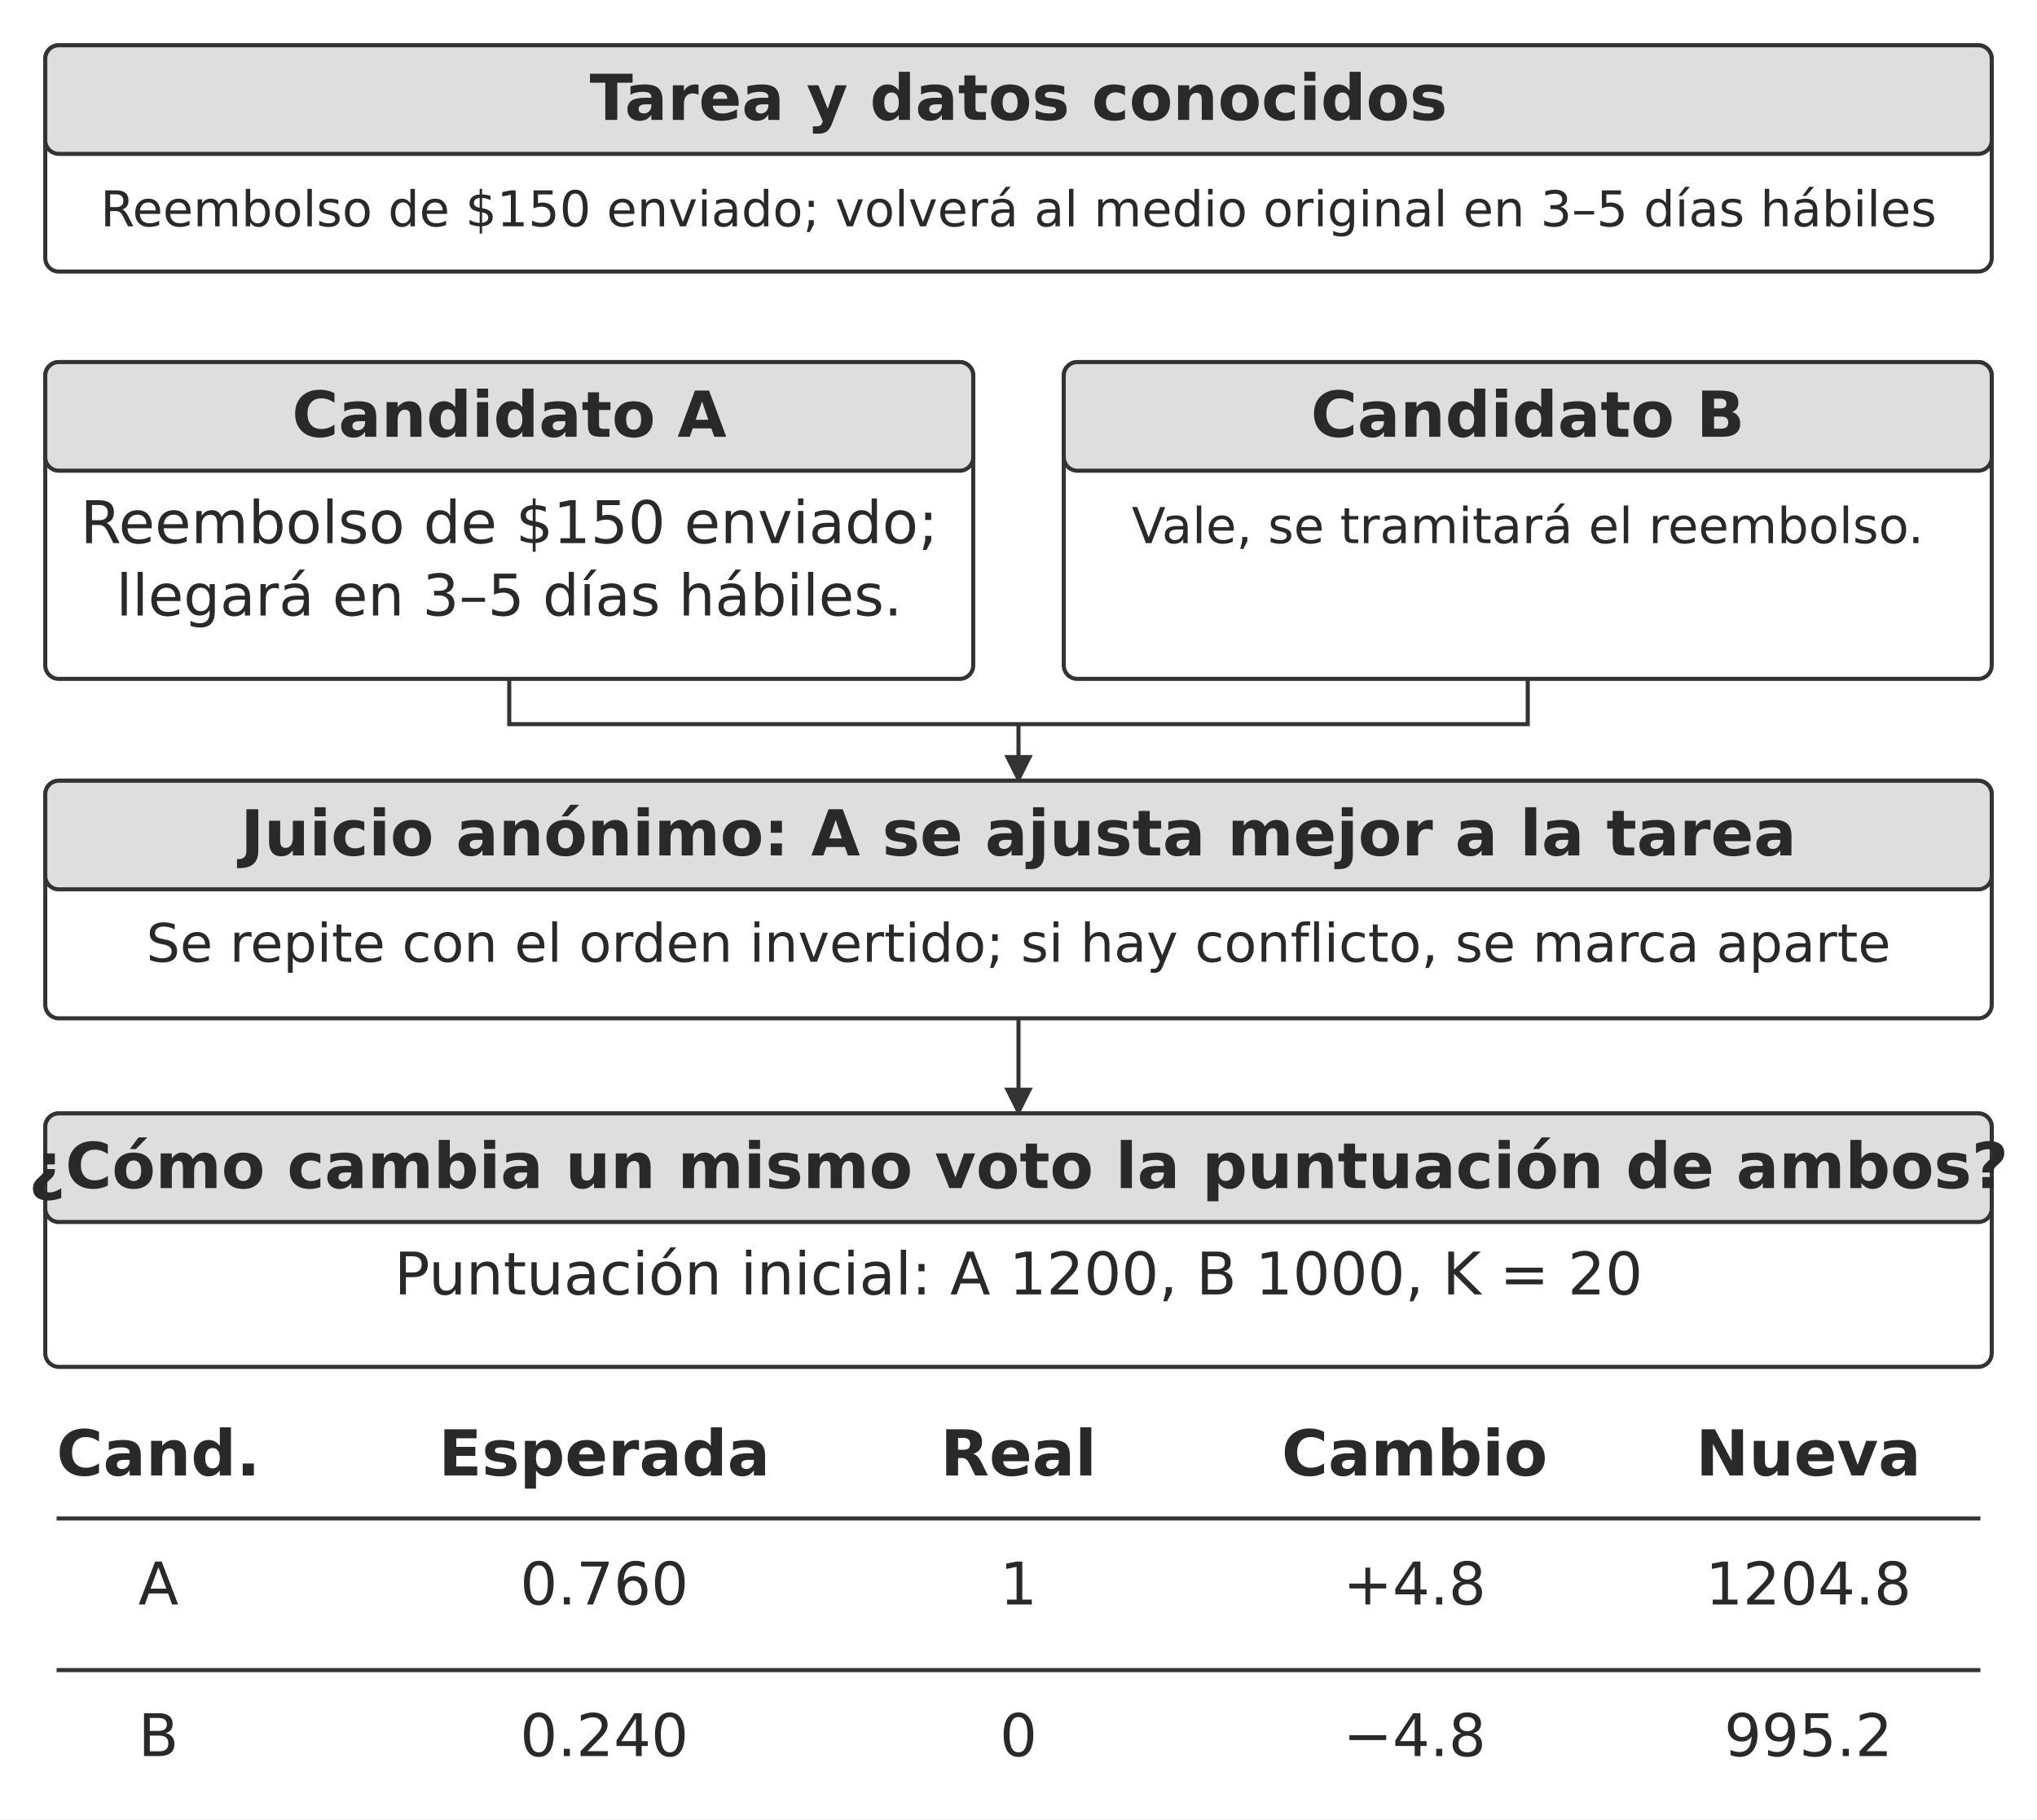
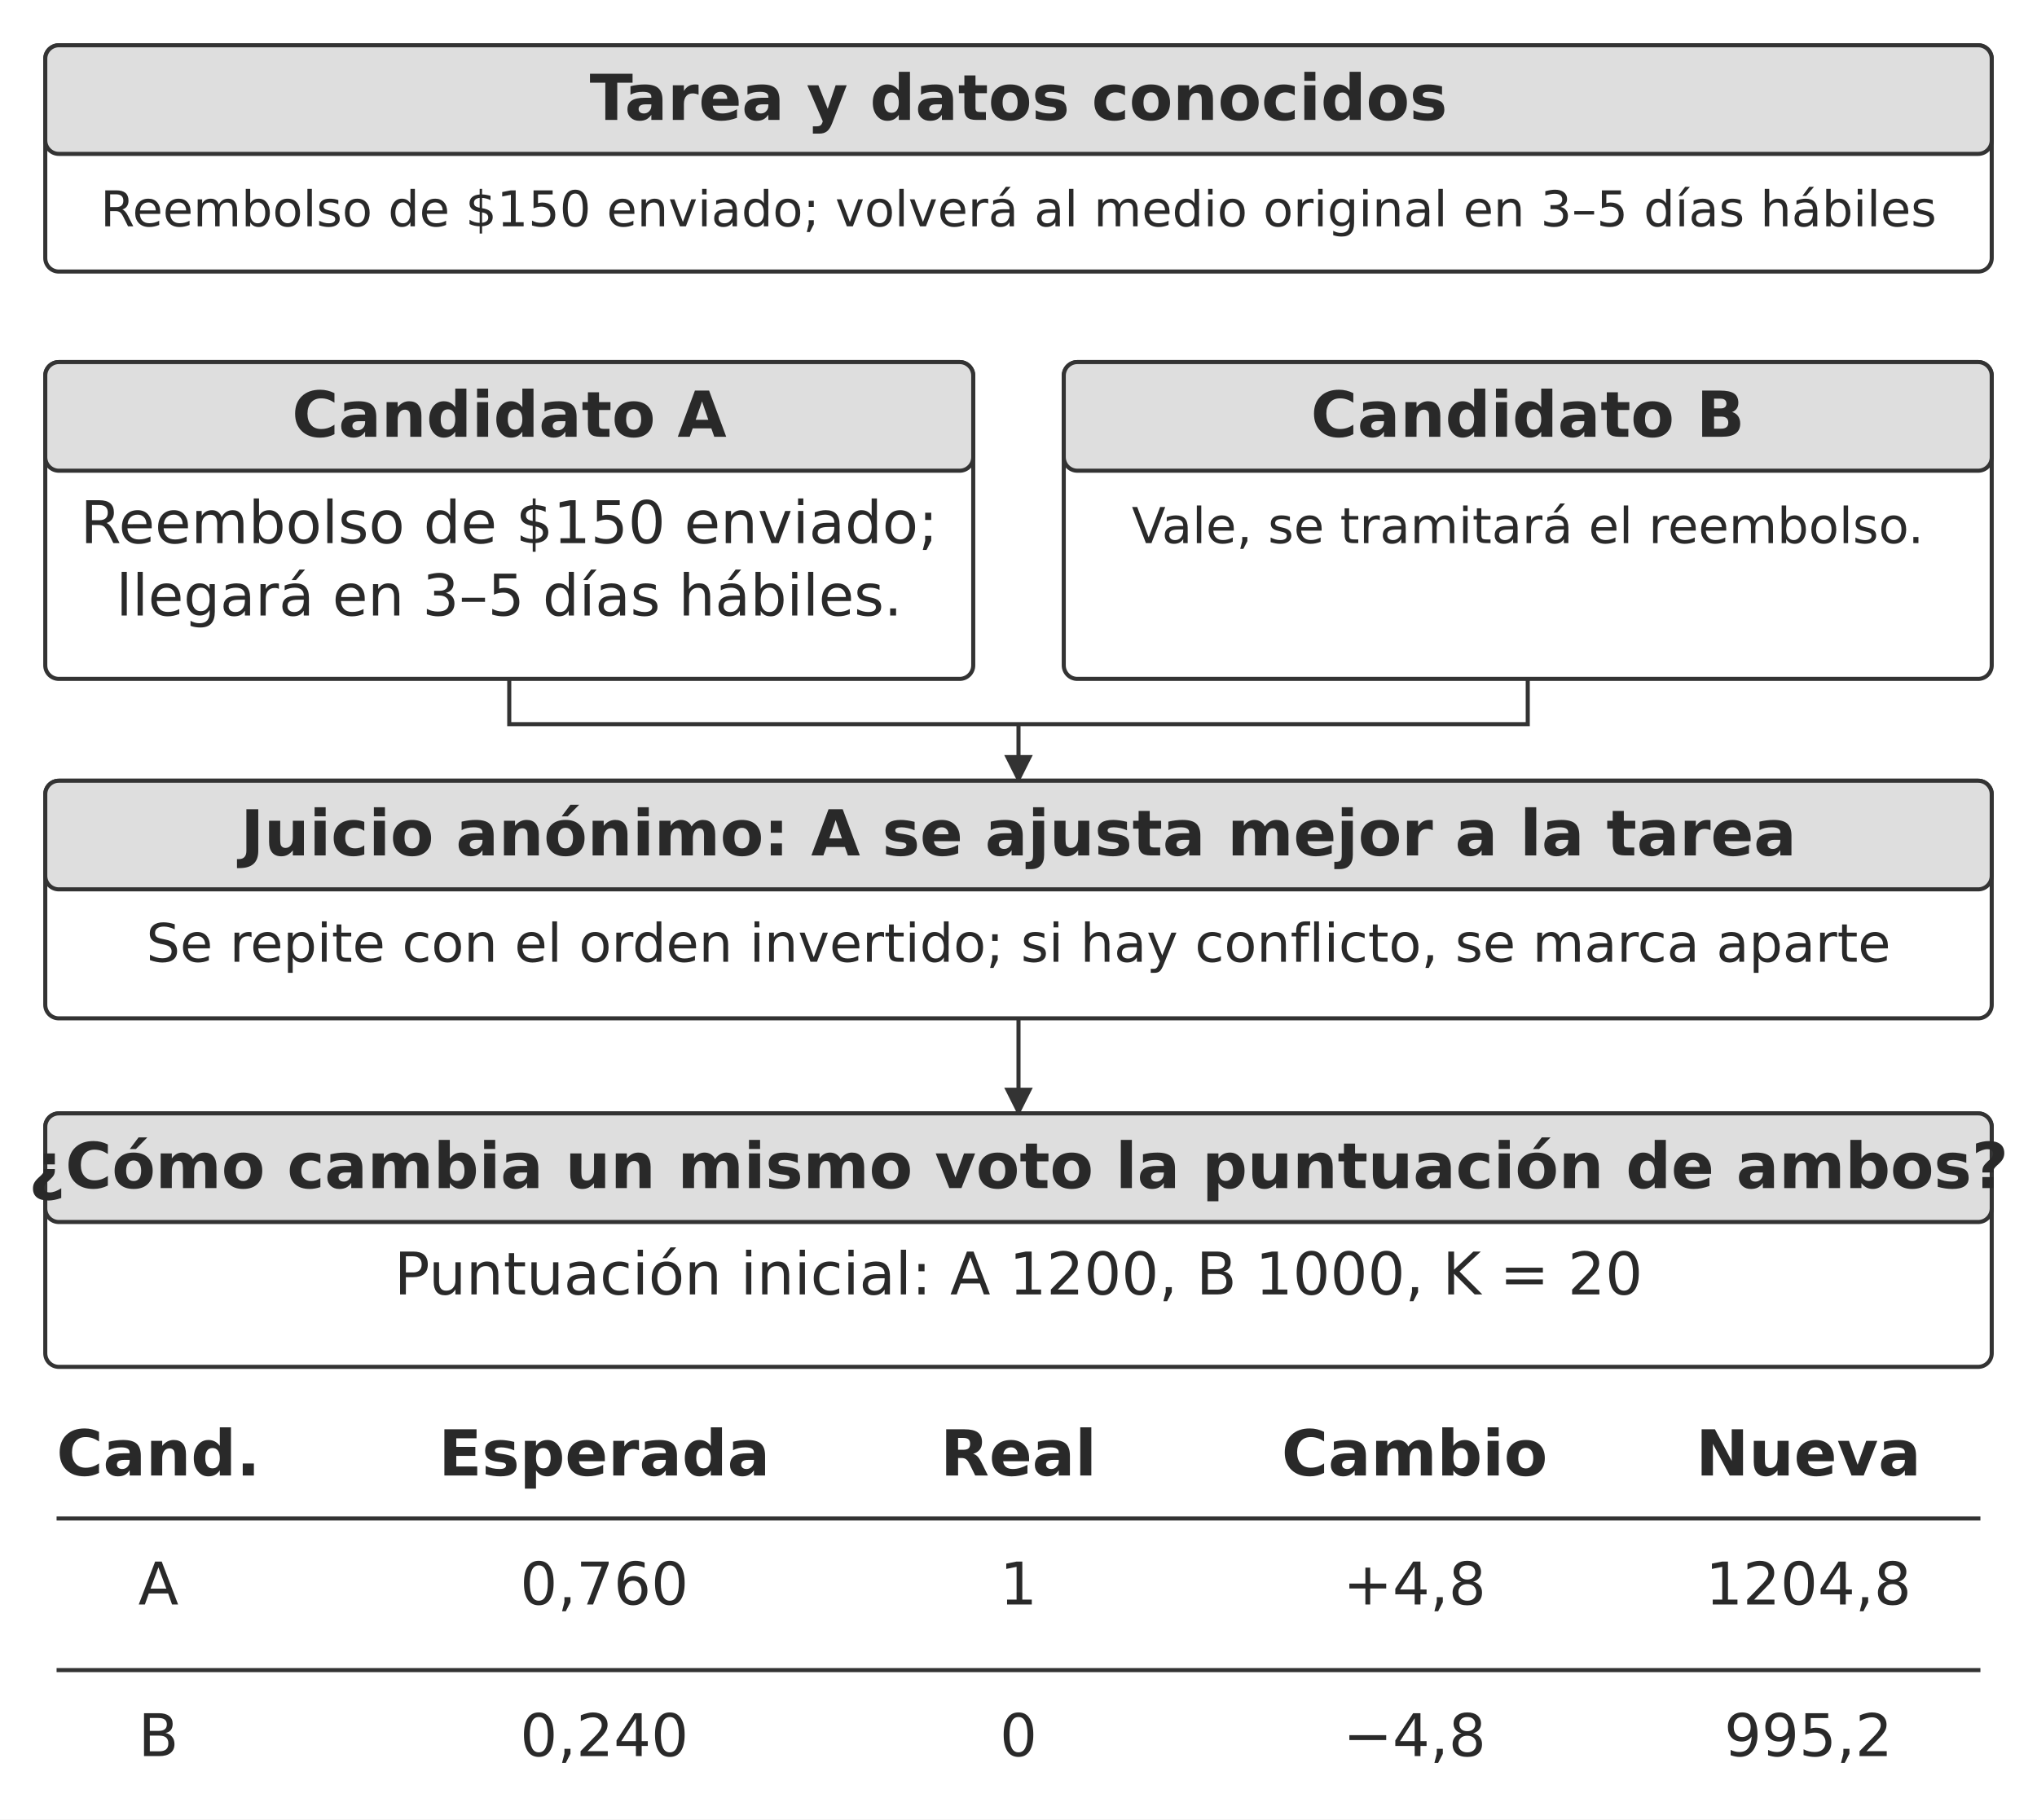
<svg xmlns="http://www.w3.org/2000/svg" width="106.000mm" height="94.693mm" viewBox="0 0 900 804" role="img" aria-labelledby="title desc">
  <defs>
    <marker id="arrow" viewBox="0 0 10 10" refX="9" refY="5" markerWidth="7" markerHeight="7" orient="auto-start-reverse">
      <path d="M0 0 L10 5 L0 10 Z" fill="#333333" />
    </marker>
  </defs>
  <rect width="900" height="804" fill="#ffffff" y="0" />
  <rect x="20" y="20" width="860" height="100" rx="6" fill="#ffffff" stroke="#333333" stroke-width="1.8" />
  <rect x="20" y="20" width="860" height="48" rx="6" fill="#dedede" stroke="#333333" stroke-width="1.8" />
  <text x="450" y="53" text-anchor="middle" font-family="&quot;DejaVu Sans&quot;, Arial, &quot;Helvetica Neue&quot;, sans-serif" font-size="28.0" font-weight="700" fill="#292929">Tarea y datos conocidos</text>
  <text x="450" y="100" text-anchor="middle" font-family="&quot;DejaVu Sans&quot;, Arial, &quot;Helvetica Neue&quot;, sans-serif" font-size="21.8" font-weight="400" fill="#292929">Reembolso de $150 enviado; volverá al medio original en 3–5 días hábiles</text>
  <rect x="20" y="160" width="410" height="140" rx="6" fill="#ffffff" stroke="#333333" stroke-width="1.8" />
  <rect x="20" y="160" width="410" height="48" rx="6" fill="#dedede" stroke="#333333" stroke-width="1.8" />
  <text x="225" y="193" text-anchor="middle" font-family="&quot;DejaVu Sans&quot;, Arial, &quot;Helvetica Neue&quot;, sans-serif" font-size="28.0" font-weight="700" fill="#292929">Candidato A</text>
  <text x="225" y="240" text-anchor="middle" font-family="&quot;DejaVu Sans&quot;, Arial, &quot;Helvetica Neue&quot;, sans-serif" font-size="26.0" font-weight="400" fill="#292929">Reembolso de $150 enviado;</text>
  <text x="225" y="272" text-anchor="middle" font-family="&quot;DejaVu Sans&quot;, Arial, &quot;Helvetica Neue&quot;, sans-serif" font-size="25.4" font-weight="400" fill="#292929">llegará en 3–5 días hábiles.</text>
  <rect x="470" y="160" width="410" height="140" rx="6" fill="#ffffff" stroke="#333333" stroke-width="1.8" />
  <rect x="470" y="160" width="410" height="48" rx="6" fill="#dedede" stroke="#333333" stroke-width="1.8" />
  <text x="675" y="193" text-anchor="middle" font-family="&quot;DejaVu Sans&quot;, Arial, &quot;Helvetica Neue&quot;, sans-serif" font-size="28.0" font-weight="700" fill="#292929">Candidato B</text>
  <text x="675" y="240" text-anchor="middle" font-family="&quot;DejaVu Sans&quot;, Arial, &quot;Helvetica Neue&quot;, sans-serif" font-size="21.9" font-weight="400" fill="#292929">Vale, se tramitará el reembolso.</text>
  <path d="M225 300 L225 320 L675 320 L675 300" fill="none" stroke="#333333" stroke-width="1.8" />
  <path d="M450 320 L450 345" fill="none" stroke="#333333" stroke-width="1.8" marker-end="url(#arrow)" />
  <rect x="20" y="345" width="860" height="105" rx="6" fill="#ffffff" stroke="#333333" stroke-width="1.8" />
  <rect x="20" y="345" width="860" height="48" rx="6" fill="#dedede" stroke="#333333" stroke-width="1.8" />
  <text x="450" y="378" text-anchor="middle" font-family="&quot;DejaVu Sans&quot;, Arial, &quot;Helvetica Neue&quot;, sans-serif" font-size="28.0" font-weight="700" fill="#292929">Juicio anónimo: A se ajusta mejor a la tarea</text>
  <text x="450" y="425" text-anchor="middle" font-family="&quot;DejaVu Sans&quot;, Arial, &quot;Helvetica Neue&quot;, sans-serif" font-size="23.5" font-weight="400" fill="#292929">Se repite con el orden invertido; si hay conflicto, se marca aparte</text>
  <path d="M450 450 L450 492" fill="none" stroke="#333333" stroke-width="1.8" marker-end="url(#arrow)" />
  <rect x="20" y="492" width="860" height="112" rx="6" fill="#ffffff" stroke="#333333" stroke-width="1.8" />
  <rect x="20" y="492" width="860" height="48" rx="6" fill="#dedede" stroke="#333333" stroke-width="1.8" />
  <text x="450" y="525" text-anchor="middle" font-family="&quot;DejaVu Sans&quot;, Arial, &quot;Helvetica Neue&quot;, sans-serif" font-size="28.0" font-weight="700" fill="#292929">¿Cómo cambia un mismo voto la puntuación de ambos?</text>
  <text x="450" y="572" text-anchor="middle" font-family="&quot;DejaVu Sans&quot;, Arial, &quot;Helvetica Neue&quot;, sans-serif" font-size="26.0" font-weight="400" fill="#292929">Puntuación inicial: A 1200, B 1000, K = 20</text>
  <path d="M25 671 L875 671" fill="none" stroke="#333333" stroke-width="1.8" />
  <text x="70" y="709" text-anchor="middle" font-family="&quot;DejaVu Sans&quot;, Arial, &quot;Helvetica Neue&quot;, sans-serif" font-size="26.0" font-weight="400" fill="#292929">A</text>
-   <text x="267" y="709" text-anchor="middle" font-family="&quot;DejaVu Sans&quot;, Arial, &quot;Helvetica Neue&quot;, sans-serif" font-size="26.0" font-weight="400" fill="#292929">0.760</text>
+   <text x="267" y="709" text-anchor="middle" font-family="&quot;DejaVu Sans&quot;, Arial, &quot;Helvetica Neue&quot;, sans-serif" font-size="26.0" font-weight="400" fill="#292929">0,760</text>
  <text x="450" y="709" text-anchor="middle" font-family="&quot;DejaVu Sans&quot;, Arial, &quot;Helvetica Neue&quot;, sans-serif" font-size="26.0" font-weight="400" fill="#292929">1</text>
-   <text x="625" y="709" text-anchor="middle" font-family="&quot;DejaVu Sans&quot;, Arial, &quot;Helvetica Neue&quot;, sans-serif" font-size="26.0" font-weight="400" fill="#292929">+4.8</text>
-   <text x="799" y="709" text-anchor="middle" font-family="&quot;DejaVu Sans&quot;, Arial, &quot;Helvetica Neue&quot;, sans-serif" font-size="26.0" font-weight="400" fill="#292929">1204.8</text>
+   <text x="625" y="709" text-anchor="middle" font-family="&quot;DejaVu Sans&quot;, Arial, &quot;Helvetica Neue&quot;, sans-serif" font-size="26.0" font-weight="400" fill="#292929">+4,8</text>
+   <text x="799" y="709" text-anchor="middle" font-family="&quot;DejaVu Sans&quot;, Arial, &quot;Helvetica Neue&quot;, sans-serif" font-size="26.0" font-weight="400" fill="#292929">1204,8</text>
  <path d="M25 738 L875 738" fill="none" stroke="#333333" stroke-width="1.8" />
  <text x="70" y="776" text-anchor="middle" font-family="&quot;DejaVu Sans&quot;, Arial, &quot;Helvetica Neue&quot;, sans-serif" font-size="26.0" font-weight="400" fill="#292929">B</text>
-   <text x="267" y="776" text-anchor="middle" font-family="&quot;DejaVu Sans&quot;, Arial, &quot;Helvetica Neue&quot;, sans-serif" font-size="26.0" font-weight="400" fill="#292929">0.240</text>
+   <text x="267" y="776" text-anchor="middle" font-family="&quot;DejaVu Sans&quot;, Arial, &quot;Helvetica Neue&quot;, sans-serif" font-size="26.0" font-weight="400" fill="#292929">0,240</text>
  <text x="450" y="776" text-anchor="middle" font-family="&quot;DejaVu Sans&quot;, Arial, &quot;Helvetica Neue&quot;, sans-serif" font-size="26.0" font-weight="400" fill="#292929">0</text>
-   <text x="625" y="776" text-anchor="middle" font-family="&quot;DejaVu Sans&quot;, Arial, &quot;Helvetica Neue&quot;, sans-serif" font-size="26.0" font-weight="400" fill="#292929">−4.8</text>
-   <text x="799" y="776" text-anchor="middle" font-family="&quot;DejaVu Sans&quot;, Arial, &quot;Helvetica Neue&quot;, sans-serif" font-size="26.0" font-weight="400" fill="#292929">995.2</text>
+   <text x="625" y="776" text-anchor="middle" font-family="&quot;DejaVu Sans&quot;, Arial, &quot;Helvetica Neue&quot;, sans-serif" font-size="26.0" font-weight="400" fill="#292929">−4,8</text>
+   <text x="799" y="776" text-anchor="middle" font-family="&quot;DejaVu Sans&quot;, Arial, &quot;Helvetica Neue&quot;, sans-serif" font-size="26.0" font-weight="400" fill="#292929">995,2</text>
  <text x="70" y="652" text-anchor="middle" font-family="&quot;DejaVu Sans&quot;, Arial, &quot;Helvetica Neue&quot;, sans-serif" font-size="28.0" font-weight="700" fill="#292929">Cand.</text>
  <text x="267" y="652" text-anchor="middle" font-family="&quot;DejaVu Sans&quot;, Arial, &quot;Helvetica Neue&quot;, sans-serif" font-size="28.0" font-weight="700" fill="#292929">Esperada</text>
  <text x="450" y="652" text-anchor="middle" font-family="&quot;DejaVu Sans&quot;, Arial, &quot;Helvetica Neue&quot;, sans-serif" font-size="28.0" font-weight="700" fill="#292929">Real</text>
  <text x="625" y="652" text-anchor="middle" font-family="&quot;DejaVu Sans&quot;, Arial, &quot;Helvetica Neue&quot;, sans-serif" font-size="28.0" font-weight="700" fill="#292929">Cambio</text>
  <text x="799" y="652" text-anchor="middle" font-family="&quot;DejaVu Sans&quot;, Arial, &quot;Helvetica Neue&quot;, sans-serif" font-size="28.0" font-weight="700" fill="#292929">Nueva</text>
  <defs />
</svg>
